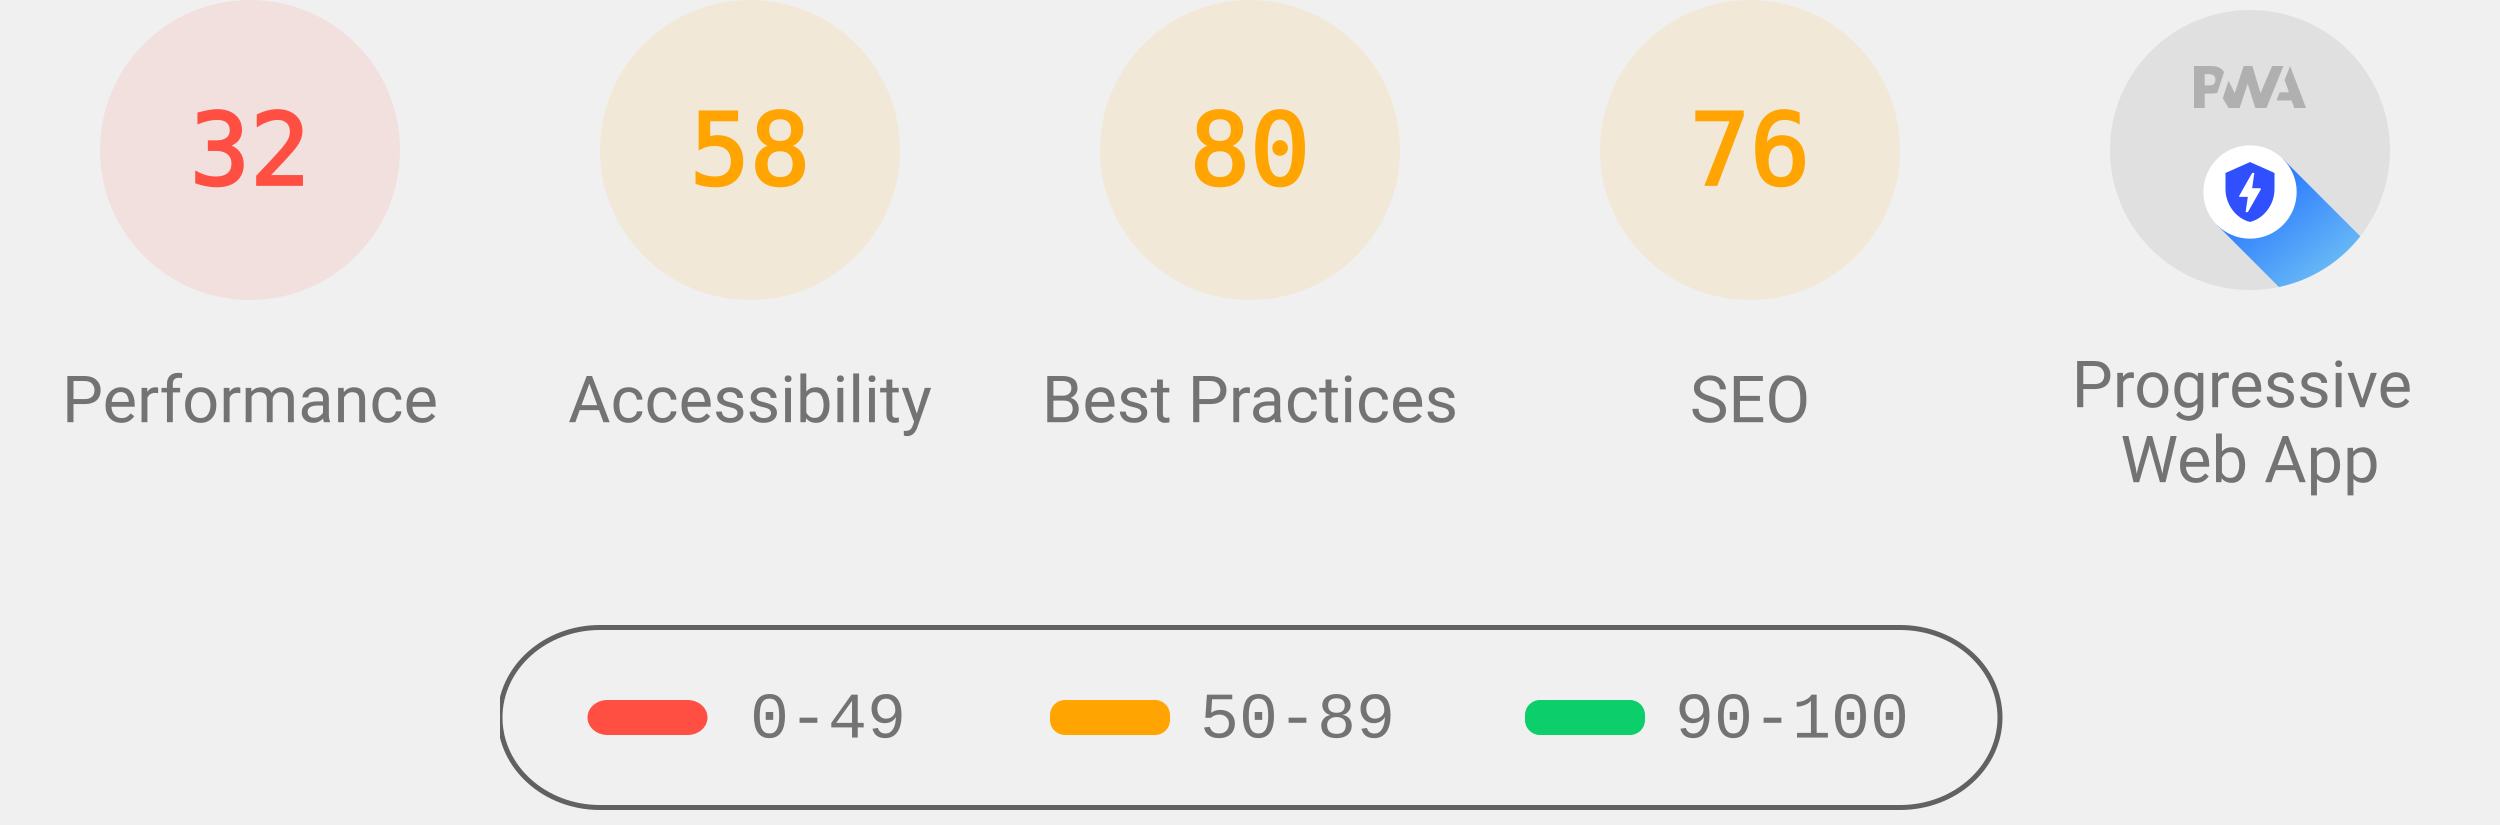
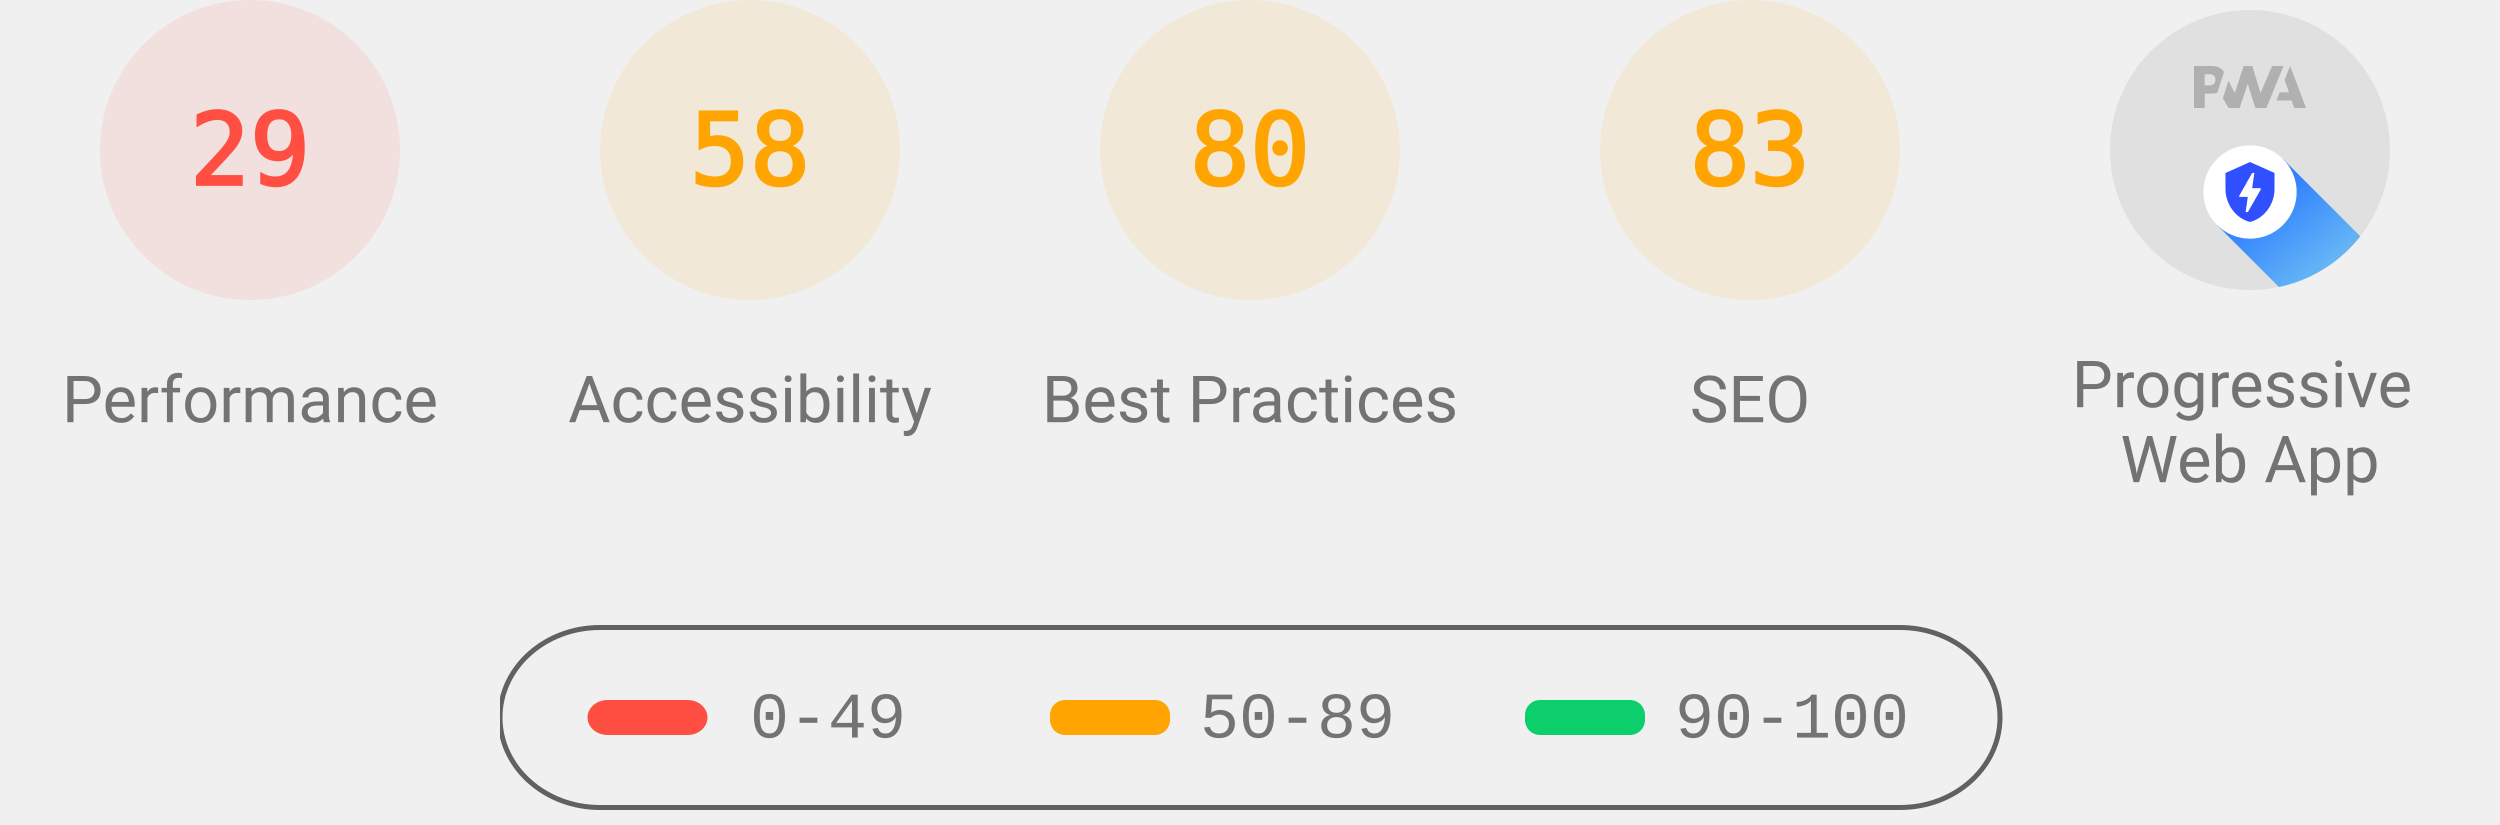
<svg xmlns="http://www.w3.org/2000/svg" class="theme--agnostic" fill="none" width="1000" height="330">
  <style>
			.gauge-base {
				opacity: 0.1
			}

			.gauge-arc {
				fill: none;
				animation-delay: 250ms;
				stroke-linecap: round;
				transform: rotate(-90deg);
				transform-origin: 100px 60px;
				animation: load-gauge 1s ease forwards
			}

			.guage-text {
				font-size: 40px;
				font-family: monospace;
				text-align: center
			}

			.guage-red {
				color: #ff4e42;
				fill: #ff4e42;
				stroke: #ff4e42
			}
			.guage-orange {
				color: #ffa400;
				fill: #ffa400;
				stroke: #ffa400
			}
			.guage-green {
				color: #0cce6b;
				fill: #0cce6b;
				stroke: #0cce6b
			}
			.theme--agnostic .guage-undefined {
				color: #5c5c5c;
				fill: #5c5c5c;
				stroke: #5c5c5c
			}
			.theme--light .guage-undefined {
				color: #1e1e1e;
				fill: #1e1e1e;
				stroke: #1e1e1e
			}
			.theme--dark .guage-undefined {
				color: #f5f5f5;
				fill: #f5f5f5;
				stroke: #f5f5f5
			}

			.guage-title {
				stroke: none;
				font-size: 26px;
				line-height: 26px;
				font-family: Roboto, Halvetica, Arial, sans-serif
			}
			.metric.guage-title {
				font-family: 'Courier New', Courier, monospace
			}
			.theme--agnostic .guage-title {
				color: #737373;
				fill: #737373
			}
			.theme--light .guage-title {
				color: #212121;
				fill: #212121
			}
			.theme--dark .guage-title {
				color: #f5f5f5;
				fill: #f5f5f5
			}

			@keyframes load-gauge {
				from {
					stroke-dasharray: 0 352.858
				}
			}
			.lh-gauge--pwa__disc {
				fill: #e0e0e0
			}
			.lh-gauge--pwa__logo {
				position: relative;
				fill: #b0b0b0
			}
			.lh-gauge--pwa__invisible {
				display: none
			}
			.lh-gauge--pwa__visible {
				display: inline
			}
			.guage-invisible {
				display: none
			}
			.lh-gauge--pwa__logo--primary-color {
				fill: #304ffe
			}
			.theme--agnostic .lh-gauge--pwa__logo--secondary-color {
				fill: #787878
			}
			.theme--light .lh-gauge--pwa__logo--secondary-color {
				fill: #3d3d3d
			}
			.theme--dark .lh-gauge--pwa__logo--secondary-color {
				fill: #d8b6b6
			}
			.theme--light #svg_2 {
				stroke: #00000022
			}
			.theme--agnostic #svg_2 {
				stroke: #616161
			}
			.theme--light #svg_2 {
				stroke: #00000022
			}
			.theme--dark #svg_2 {
				stroke: #f5f5f566
			}
		</style>
  <svg class="guage-div guage-perf guage-red" viewBox="0 0 200 200" width="200" height="200" x="0" y="0">
    <circle class="gauge-base" r="56" cx="100" cy="60" stroke-width="8" />
-     <circle class="gauge-arc guage-arc-1" r="56" cx="100" cy="60" stroke-width="8" style="stroke-dasharray: 112.595, 351.858;" />
-     <text class="guage-text" x="100px" y="60px" alignment-baseline="central" dominant-baseline="central" text-anchor="middle">32</text>
+     <circle class="gauge-arc guage-arc-1" r="56" cx="100" cy="60" stroke-width="8" style="stroke-dasharray: 102.039, 351.858;" />
+     <text class="guage-text" x="100px" y="60px" alignment-baseline="central" dominant-baseline="central" text-anchor="middle">29</text>
    <text class="guage-title" x="100px" y="160px" alignment-baseline="central" dominant-baseline="central" text-anchor="middle">Performance</text>
  </svg>
  <svg class="guage-div guage-acc guage-orange" viewBox="0 0 200 200" width="200" height="200" x="200" y="0">
    <circle class="gauge-base" r="56" cx="100" cy="60" stroke-width="8" />
    <circle class="gauge-arc guage-arc-2" r="56" cx="100" cy="60" stroke-width="8" style="stroke-dasharray: 204.078, 351.858;" />
    <text class="guage-text" x="100px" y="60px" alignment-baseline="central" dominant-baseline="central" text-anchor="middle">58</text>
    <text class="guage-title" x="100px" y="160px" alignment-baseline="central" dominant-baseline="central" text-anchor="middle">Accessibility</text>
  </svg>
  <svg class="guage-div guage-best guage-orange" viewBox="0 0 200 200" width="200" height="200" x="400" y="0">
    <circle class="gauge-base" r="56" cx="100" cy="60" stroke-width="8" />
    <circle class="gauge-arc guage-arc-3" r="56" cx="100" cy="60" stroke-width="8" style="stroke-dasharray: 281.486, 351.858;" />
    <text class="guage-text" x="100px" y="60px" alignment-baseline="central" dominant-baseline="central" text-anchor="middle">80</text>
    <text class="guage-title" x="100px" y="160px" alignment-baseline="central" dominant-baseline="central" text-anchor="middle">Best Practices</text>
  </svg>
  <svg class="guage-div guage-seo guage-orange" viewBox="0 0 200 200" width="200" height="200" x="600" y="0">
    <circle class="gauge-base" r="56" cx="100" cy="60" stroke-width="8" />
-     <circle class="gauge-arc guage-arc-4" r="56" cx="100" cy="60" stroke-width="8" style="stroke-dasharray: 267.412, 351.858;" />
-     <text class="guage-text" x="100px" y="60px" alignment-baseline="central" dominant-baseline="central" text-anchor="middle">76</text>
+     <circle class="gauge-arc guage-arc-4" r="56" cx="100" cy="60" stroke-width="8" style="stroke-dasharray: 292.042, 351.858;" />
+     <text class="guage-text" x="100px" y="60px" alignment-baseline="central" dominant-baseline="central" text-anchor="middle">83</text>
    <text class="guage-title" x="100px" y="160px" alignment-baseline="central" dominant-baseline="central" text-anchor="middle">SEO</text>
  </svg>
  <svg class="guage-div guage-pwa " viewBox="0 0 200 200" width="200" height="200" x="800" y="0">
    <svg viewBox="0 0 60 60" width="112" height="112" x="44" y="4">
      <defs>
        <linearGradient id="lh-gauge--pwa__check-circle__gradient-0" x1="50%" y1="0%" x2="50%" y2="100%">
          <stop stop-color="#00C852" offset="0%" />
          <stop stop-color="#009688" offset="100%" />
        </linearGradient>
        <linearGradient id="lh-gauge--pwa__installable__shadow-gradient-0" x1="76.056%" x2="24.111%" y1="82.995%" y2="24.735%">
          <stop stop-color="#A5D6A7" offset="0%" />
          <stop stop-color="#80CBC4" offset="100%" />
        </linearGradient>
        <linearGradient id="lh-gauge--pwa__fast-reliable__shadow-gradient-0" x1="76.056%" y1="82.995%" x2="25.678%" y2="26.493%">
          <stop stop-color="#64B5F6" offset="0%" />
          <stop stop-color="#2979FF" offset="100%" />
        </linearGradient>
        <g id="lh-gauge--pwa__fast-reliable-badge-0">
          <circle fill="#FFFFFF" cx="10" cy="10" r="10" />
          <path fill="#304FFE" d="M10 3.58l5.25 2.34v3.5c0 3.23-2.24 6.26-5.25 7-3.01-.74-5.25-3.77-5.25-7v-3.5L10 3.58zm-.47 10.74l2.76-4.83.03-.07c.04-.08 0-.24-.22-.24h-1.64l.47-3.26h-.47l-2.7 4.77c-.02.01.05-.1-.04.05-.09.16-.1.31.18.31h1.63l-.47 3.27h.47z" />
        </g>
        <g id="lh-gauge--pwa__installable-badge-0">
          <circle fill="#FFFFFF" cx="10" cy="10" r="10" />
          <path fill="#009688" d="M10 4.167A5.835 5.835 0 0 0 4.167 10 5.835 5.835 0 0 0 10 15.833 5.835 5.835 0 0 0 15.833 10 5.835 5.835 0 0 0 10 4.167zm2.917 6.416h-2.334v2.334H9.417v-2.334H7.083V9.417h2.334V7.083h1.166v2.334h2.334v1.166z" />
        </g>
      </defs>
      <g stroke="none" fill-rule="nonzero">
        <circle class="lh-gauge--pwa__disc" cx="30" cy="30" r="30" />
        <g class="lh-gauge--pwa__logo">
          <path d="M35.66 19.39l.7-1.75h2L37.4 15 38.6 12l3.4 9h-2.51l-.58-1.61z" />
          <path d="M33.52 21l3.65-9h-2.42l-2.5 5.82L30.5 12h-1.86l-1.9 5.82-1.35-2.65-1.21 3.72L25.4 21h2.38l1.72-5.2 1.64 5.2z" />
          <path fill-rule="nonzero" d="M20.3 17.91h1.48c.45 0 .85-.05 1.2-.15l.39-1.18 1.07-3.3a2.64 2.64 0 0 0-.28-.37c-.55-.6-1.36-.91-2.42-.91H18v9h2.3V17.9zm1.96-3.84c.22.22.33.5.33.87 0 .36-.1.65-.29.87-.2.23-.59.35-1.15.35h-.86v-2.41h.87c.52 0 .89.1 1.1.32z" />
        </g>
        <rect class="lh-gauge--pwa__component lh-gauge--pwa__na-line lh-gauge--pwa__invisible" fill="#FFFFFF" x="20" y="32" width="20" height="4" rx="2" />
        <g class="lh-gauge--pwa__component lh-gauge--pwa__fast-reliable-badge lh-gauge--pwa__visible" transform="translate(20, 29)">
          <path fill="url(#lh-gauge--pwa__fast-reliable__shadow-gradient-0)" d="M33.63 19.49A30 30 0 0 1 16.2 30.36L3 17.14 17.14 3l16.49 16.49z" />
          <use href="#lh-gauge--pwa__fast-reliable-badge-0" />
        </g>
        <g class="lh-gauge--pwa__component lh-gauge--pwa__installable-badge lh-gauge--pwa__invisible" transform="translate(20, 29)">
          <path fill="url(#lh-gauge--pwa__installable__shadow-gradient-0)" d="M33.629 19.487c-4.272 5.453-10.391 9.39-17.415 10.869L3 17.142 17.142 3 33.63 19.487z" />
          <use href="#lh-gauge--pwa__installable-badge-0" />
        </g>
        <g class="lh-gauge--pwa__component lh-gauge--pwa__fast-reliable-installable-badges lh-gauge--pwa__invisible">
          <g transform="translate(8, 29)">
            <path fill="url(#lh-gauge--pwa__fast-reliable__shadow-gradient-0)" d="M16.321 30.463L3 17.143 17.142 3l22.365 22.365A29.864 29.864 0 0 1 22 31c-1.942 0-3.84-.184-5.679-.537z" />
            <use href="#lh-gauge--pwa__fast-reliable-badge-0" />
          </g>
          <g transform="translate(32, 29)">
            <path fill="url(#lh-gauge--pwa__installable__shadow-gradient-0)" d="M25.982 11.84a30.107 30.107 0 0 1-13.08 15.203L3 17.143 17.142 3l8.84 8.84z" />
            <use href="#lh-gauge--pwa__installable-badge-0" />
          </g>
        </g>
        <g class="lh-gauge--pwa__component lh-gauge--pwa__check-circle lh-gauge--pwa__invisible" transform="translate(18, 28)">
          <circle fill="#FFFFFF" cx="12" cy="12" r="12" />
          <path fill="url(#lh-gauge--pwa__check-circle__gradient-0)" d="M12 2a10 10 0 1 0 0 20 10 10 0 0 0 0-20zm-2 15l-5-5 1.41-1.41L10 14.17l7.59-7.59L19 8l-9 9z" />
        </g>
      </g>
    </svg>
    <text class="guage-title" y="160px" alignment-baseline="central" dominant-baseline="central" text-anchor="middle">
      <tspan x="100px" dy="-6px">Progressive</tspan>
      <tspan x="100px" dy="30px">Web App</tspan>
    </text>
  </svg>
  <svg width="604" height="76" x="200" y="250">
    <g>
      <rect fill="none" id="canvas_background" height="80" width="604" y="-1" x="-1" />
      <g display="none" overflow="visible" y="0" x="0" height="100%" width="100%" id="canvasGrid">
        <rect fill="url(#gridpattern)" stroke-width="0" y="0" x="0" height="100%" width="100%" />
      </g>
    </g>
    <g>
      <rect fill-opacity="0" stroke-width="2" rx="40" id="svg_2" height="72" width="600" y="1" x="0" fill="#000000" />
      <rect stroke="#000" rx="8" id="svg_3" height="14" width="48" y="30" x="35" stroke-opacity="null" stroke-width="0" fill="#ff4e42" />
      <rect stroke="#000" rx="6" id="svg_4" height="14" width="48" y="30" x="220" stroke-opacity="null" stroke-width="0" fill="#ffa400" />
      <rect stroke="#000" rx="6" id="svg_5" height="14" width="48" y="30" x="410" stroke-opacity="null" stroke-width="0" fill="#0cce6b" />
      <text class="metric guage-title" xml:space="preserve" text-anchor="start" font-size="26" id="svg_6" y="45" x="100" stroke-opacity="null" stroke-width="0" stroke="#000">0-49</text>
      <text class="metric guage-title" xml:space="preserve" text-anchor="start" font-size="26" id="svg_7" y="45" x="280" stroke-opacity="null" stroke-width="0" stroke="#000">50-89</text>
      <text class="metric guage-title" xml:space="preserve" text-anchor="start" font-size="26" id="svg_8" y="45" x="470" stroke-opacity="null" stroke-width="0" stroke="#000">90-100</text>
    </g>
  </svg>
</svg>
